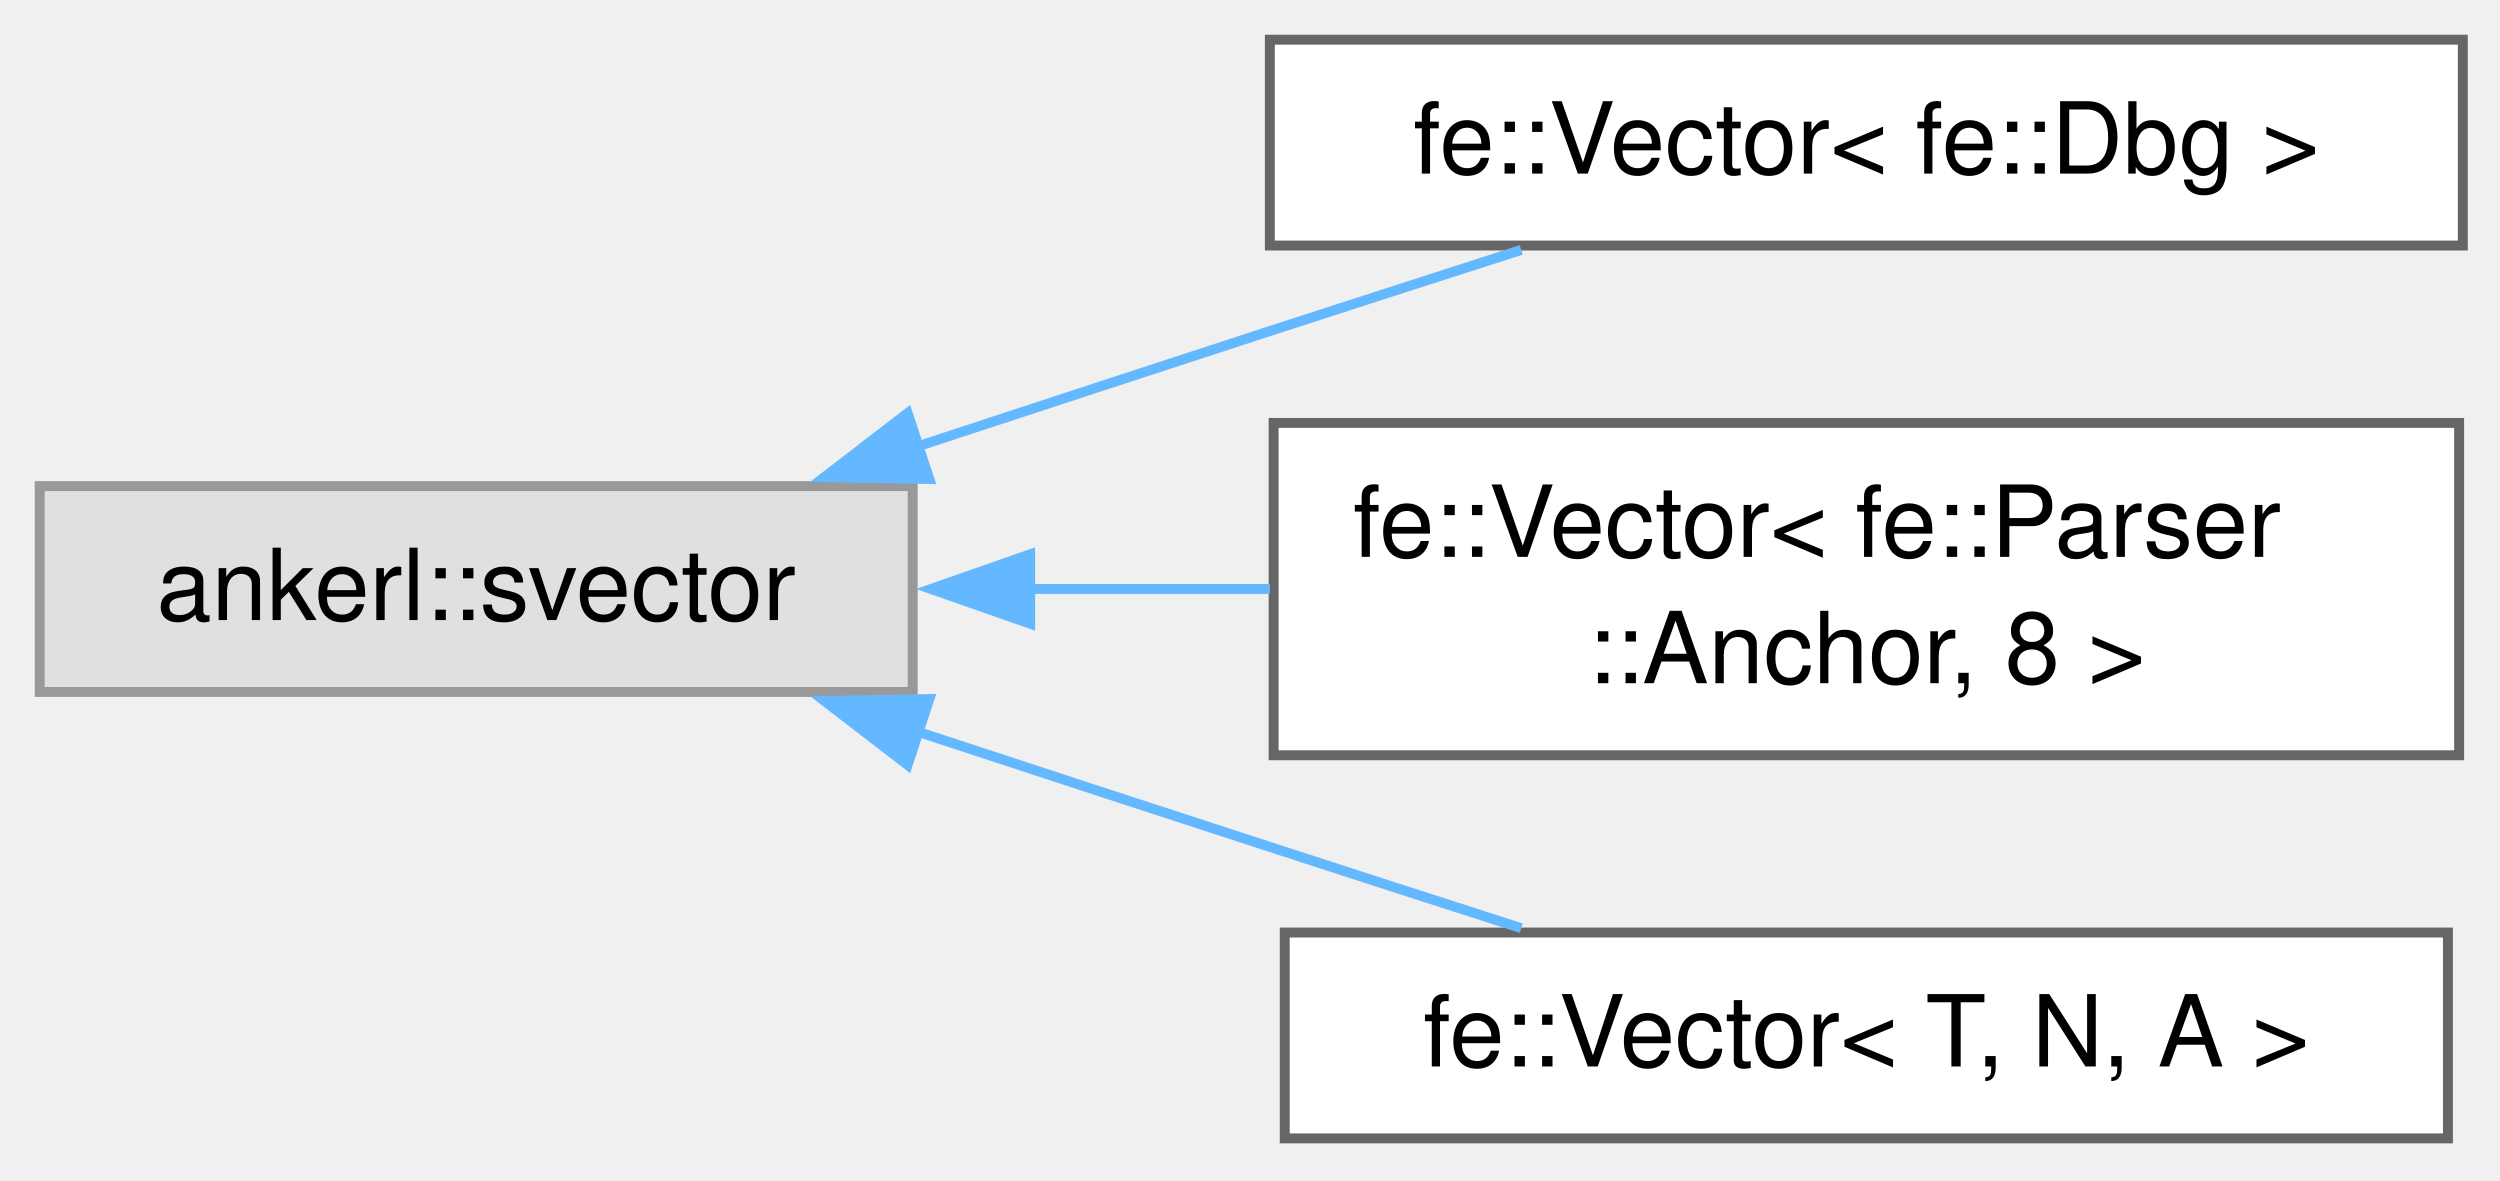
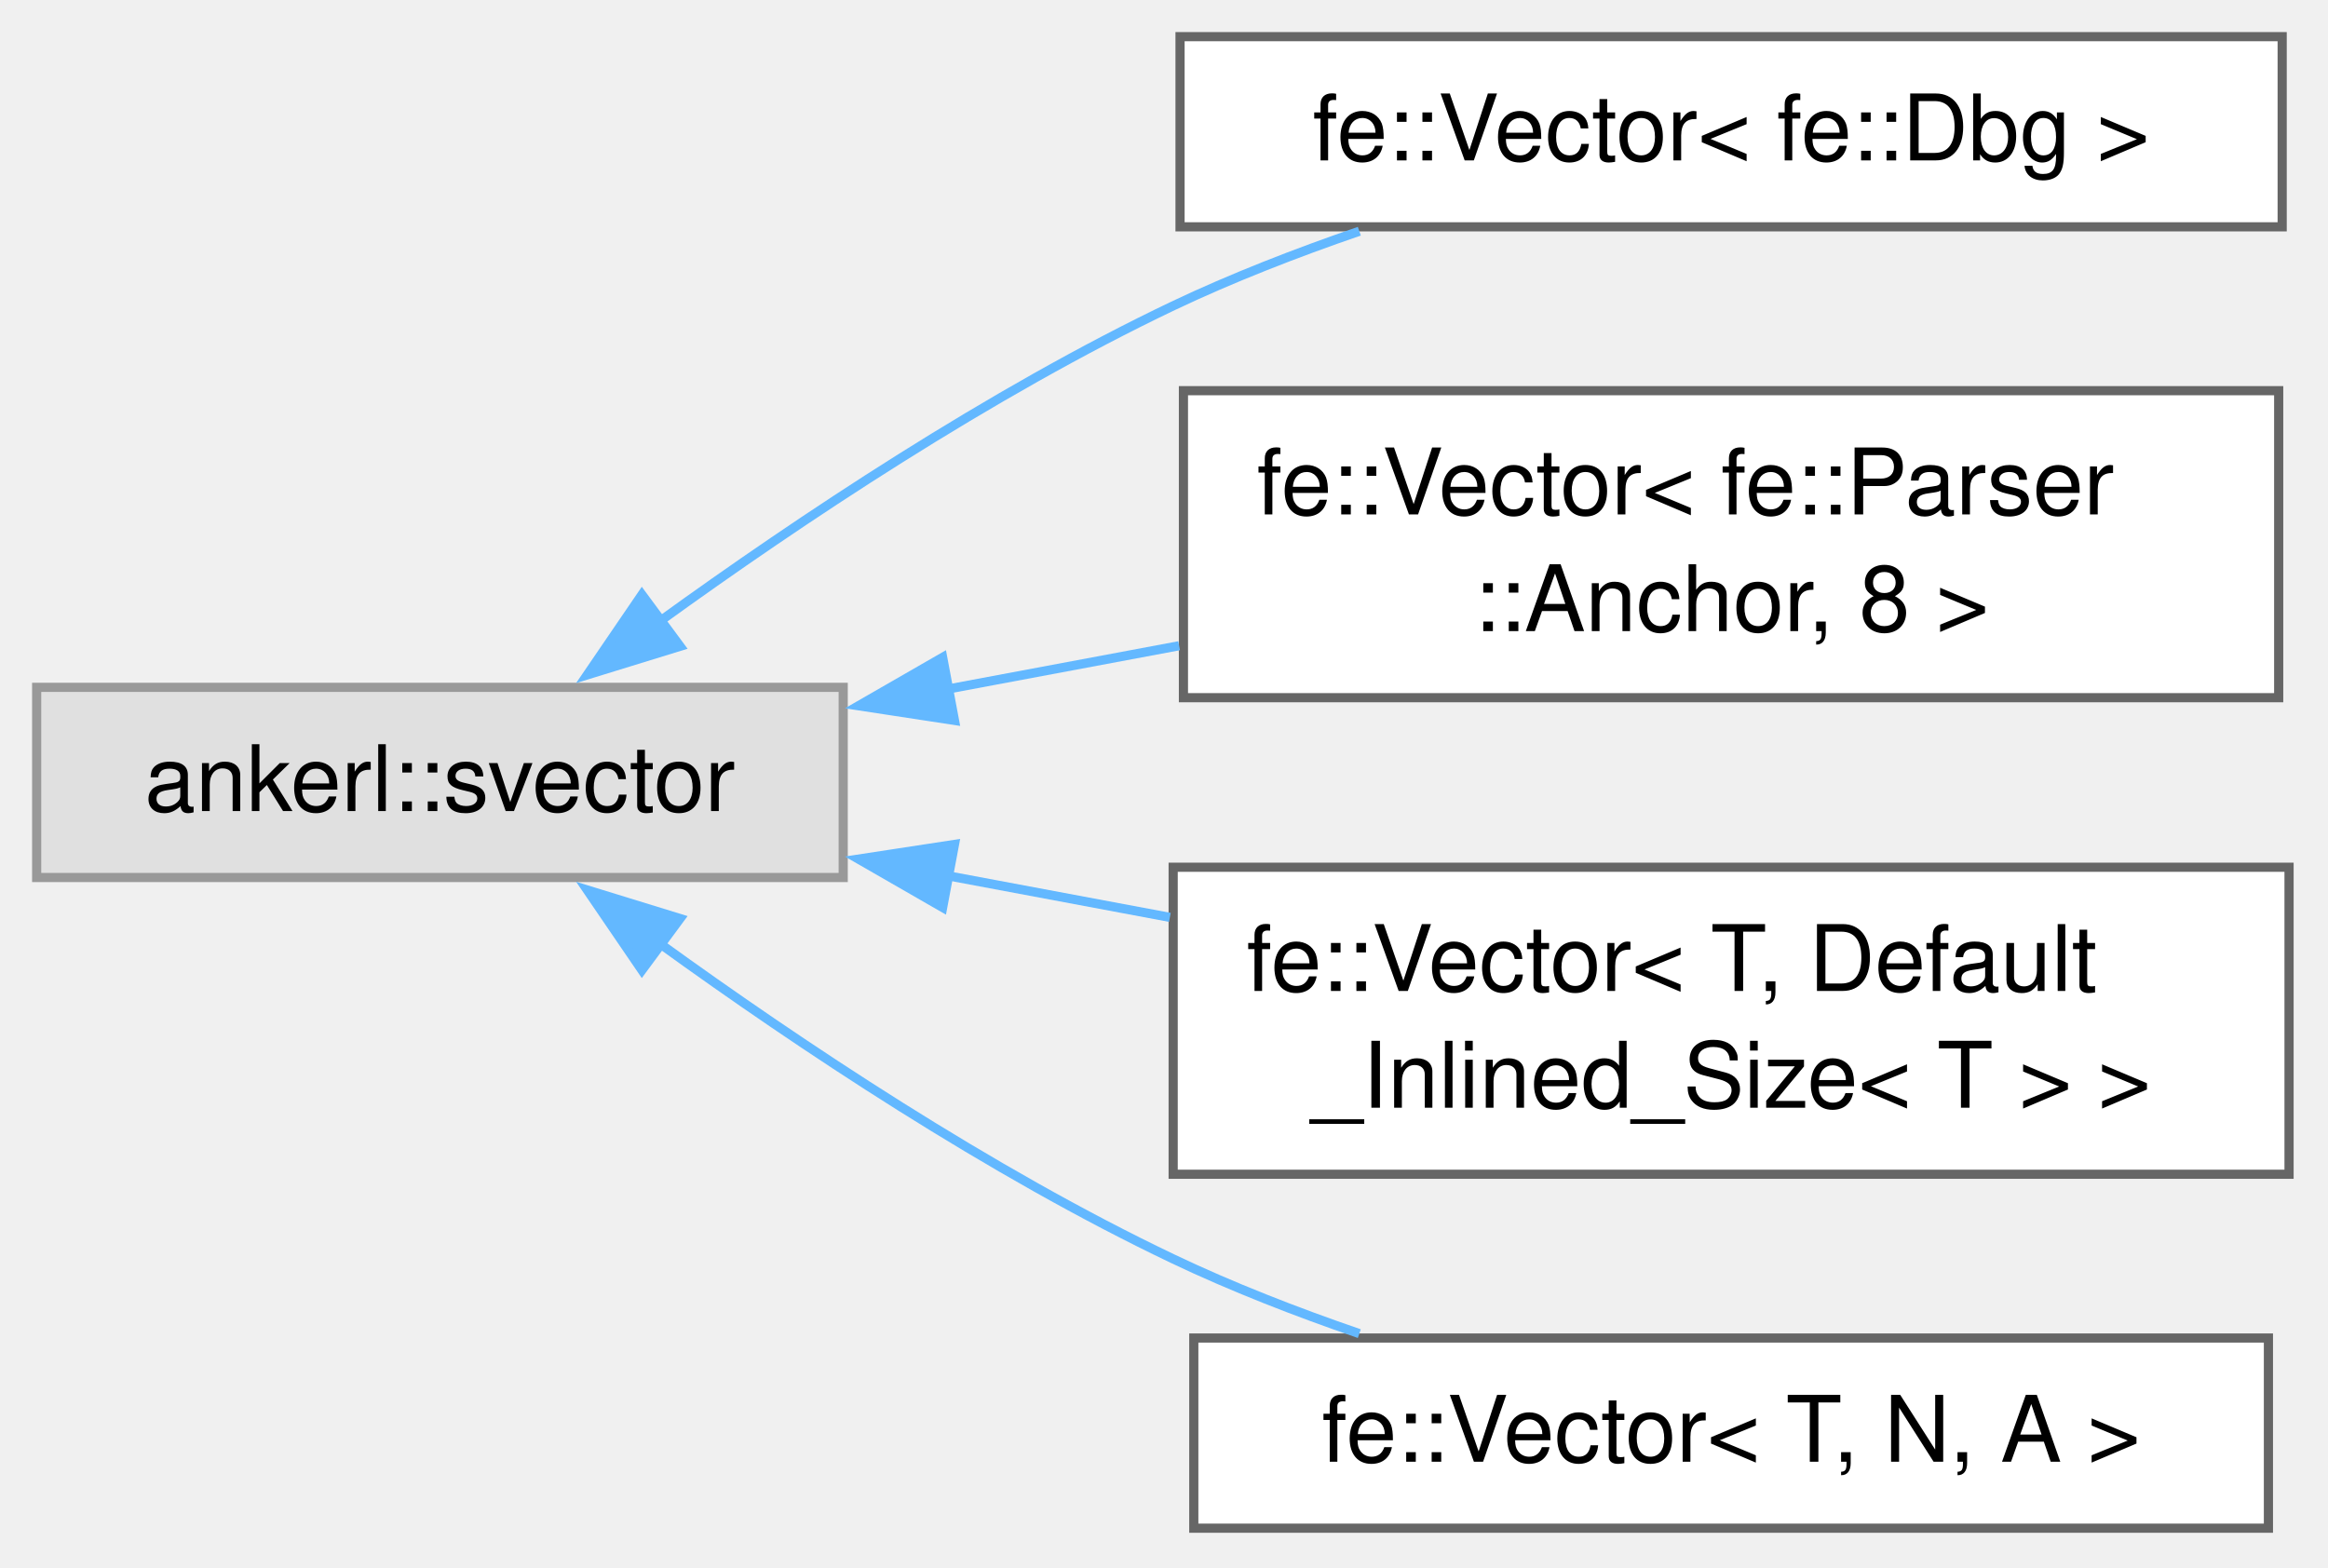
- <svg xmlns="http://www.w3.org/2000/svg" xmlns:xlink="http://www.w3.org/1999/xlink" width="252pt" height="119pt" viewBox="0.00 0.00 252.00 119.00">
-   <g id="graph0" class="graph" transform="scale(1 1) rotate(0) translate(4 114.75)">
+ <svg xmlns="http://www.w3.org/2000/svg" xmlns:xlink="http://www.w3.org/1999/xlink" width="254pt" height="171pt" viewBox="0.00 0.00 254.00 171.00">
+   <g id="graph0" class="graph" transform="scale(1 1) rotate(0) translate(4 166.75)">
    <g id="Node000000" class="node">
      <g id="a_Node000000">
        <a xlink:title=" ">
-           <polygon fill="#e0e0e0" stroke="#999999" points="88,-65.75 0,-65.75 0,-45 88,-45 88,-65.75" />
-           <text xml:space="preserve" text-anchor="middle" x="44" y="-52.25" font-family="Helvetica,sans-Serif" font-size="10.00">ankerl::svector</text>
+           <polygon fill="#e0e0e0" stroke="#999999" points="88,-91.75 0,-91.75 0,-71 88,-71 88,-91.75" />
+           <text xml:space="preserve" text-anchor="middle" x="44" y="-78.25" font-family="Helvetica,sans-Serif" font-size="10.00">ankerl::svector</text>
        </a>
      </g>
    </g>
    <g id="Node000001" class="node">
      <g id="a_Node000001">
        <a xlink:href="classfe_1_1Vector.html" target="_top" xlink:title=" ">
-           <polygon fill="white" stroke="#666666" points="244.25,-110.75 124,-110.75 124,-90 244.25,-90 244.25,-110.75" />
-           <text xml:space="preserve" text-anchor="middle" x="184.12" y="-97.25" font-family="Helvetica,sans-Serif" font-size="10.00">fe::Vector&lt; fe::Dbg &gt;</text>
+           <polygon fill="white" stroke="#666666" points="245,-162.75 124.75,-162.75 124.75,-142 245,-142 245,-162.75" />
+           <text xml:space="preserve" text-anchor="middle" x="184.88" y="-149.25" font-family="Helvetica,sans-Serif" font-size="10.00">fe::Vector&lt; fe::Dbg &gt;</text>
        </a>
      </g>
    </g>
    <g id="edge1_Node000000_Node000001" class="edge">
      <g id="a_edge1_Node000000_Node000001">
        <a xlink:title=" ">
-           <path fill="none" stroke="#63b8ff" d="M88.4,-69.72C99.96,-73.52 112.45,-77.62 124,-81.38 132.2,-84.04 141.05,-86.9 149.34,-89.56" />
-           <polygon fill="#63b8ff" stroke="#63b8ff" points="89.68,-66.46 79.09,-66.65 87.49,-73.11 89.68,-66.46" />
+           <path fill="none" stroke="#63b8ff" d="M68.01,-98.97C83.26,-110 104.06,-123.87 124,-133.38 130.4,-136.42 137.41,-139.15 144.31,-141.52" />
+           <polygon fill="#63b8ff" stroke="#63b8ff" points="70.2,-96.23 60.07,-93.11 66.04,-101.86 70.2,-96.23" />
        </a>
      </g>
    </g>
    <g id="Node000002" class="node">
      <g id="a_Node000002">
        <a xlink:href="classfe_1_1Vector.html" target="_top" xlink:title=" ">
-           <polygon fill="white" stroke="#666666" points="243.88,-72.12 124.38,-72.12 124.38,-38.62 243.88,-38.62 243.88,-72.12" />
-           <text xml:space="preserve" text-anchor="start" x="132.38" y="-58.62" font-family="Helvetica,sans-Serif" font-size="10.00">fe::Vector&lt; fe::Parser</text>
-           <text xml:space="preserve" text-anchor="middle" x="184.12" y="-45.88" font-family="Helvetica,sans-Serif" font-size="10.00">::Anchor, 8 &gt;</text>
+           <polygon fill="white" stroke="#666666" points="244.62,-124.12 125.12,-124.12 125.12,-90.62 244.62,-90.62 244.62,-124.12" />
+           <text xml:space="preserve" text-anchor="start" x="133.12" y="-110.62" font-family="Helvetica,sans-Serif" font-size="10.00">fe::Vector&lt; fe::Parser</text>
+           <text xml:space="preserve" text-anchor="middle" x="184.88" y="-97.88" font-family="Helvetica,sans-Serif" font-size="10.00">::Anchor, 8 &gt;</text>
        </a>
      </g>
    </g>
    <g id="edge2_Node000000_Node000002" class="edge">
      <g id="a_edge2_Node000000_Node000002">
        <a xlink:title=" ">
-           <path fill="none" stroke="#63b8ff" d="M99.76,-55.38C107.72,-55.38 115.96,-55.38 124.01,-55.38" />
-           <polygon fill="#63b8ff" stroke="#63b8ff" points="99.84,-51.88 89.84,-55.38 99.84,-58.88 99.84,-51.88" />
+           <path fill="none" stroke="#63b8ff" d="M99.29,-91.54C107.61,-93.1 116.23,-94.71 124.65,-96.29" />
+           <polygon fill="#63b8ff" stroke="#63b8ff" points="100.14,-88.14 89.67,-89.74 98.85,-95.02 100.14,-88.14" />
        </a>
      </g>
    </g>
    <g id="Node000003" class="node">
      <g id="a_Node000003">
-         <a xlink:href="classfe_1_1Vector.html" target="_top" xlink:title="This is a thin wrapper for ankerl::svector&lt;T, N, A&gt; which is a drop-in replacement for std::vector&lt;T,...">
-           <polygon fill="white" stroke="#666666" points="242.75,-20.75 125.5,-20.75 125.5,0 242.75,0 242.75,-20.75" />
-           <text xml:space="preserve" text-anchor="middle" x="184.12" y="-7.25" font-family="Helvetica,sans-Serif" font-size="10.00">fe::Vector&lt; T, N, A &gt;</text>
+         <a xlink:href="classfe_1_1Vector.html" target="_top" xlink:title=" ">
+           <polygon fill="white" stroke="#666666" points="245.75,-72.12 124,-72.12 124,-38.62 245.75,-38.62 245.75,-72.12" />
+           <text xml:space="preserve" text-anchor="start" x="132" y="-58.62" font-family="Helvetica,sans-Serif" font-size="10.00">fe::Vector&lt; T, Default</text>
+           <text xml:space="preserve" text-anchor="middle" x="184.88" y="-45.88" font-family="Helvetica,sans-Serif" font-size="10.00">_Inlined_Size&lt; T &gt; &gt;</text>
        </a>
      </g>
    </g>
    <g id="edge3_Node000000_Node000003" class="edge">
      <g id="a_edge3_Node000000_Node000003">
        <a xlink:title=" ">
-           <path fill="none" stroke="#63b8ff" d="M88.4,-41.03C99.96,-37.23 112.45,-33.13 124,-29.38 132.2,-26.71 141.05,-23.85 149.34,-21.19" />
-           <polygon fill="#63b8ff" stroke="#63b8ff" points="87.49,-37.64 79.09,-44.1 89.68,-44.29 87.49,-37.64" />
+           <path fill="none" stroke="#63b8ff" d="M99.25,-71.22C107.25,-69.72 115.53,-68.17 123.64,-66.65" />
+           <polygon fill="#63b8ff" stroke="#63b8ff" points="98.85,-67.73 89.67,-73.01 100.14,-74.61 98.85,-67.73" />
+         </a>
+       </g>
+     </g>
+     <g id="Node000004" class="node">
+       <g id="a_Node000004">
+         <a xlink:href="classfe_1_1Vector.html" target="_top" xlink:title="This is a thin wrapper for ankerl::svector&lt;T, N, A&gt; which is a drop-in replacement for std::vector&lt;T,...">
+           <polygon fill="white" stroke="#666666" points="243.5,-20.75 126.25,-20.75 126.25,0 243.5,0 243.5,-20.75" />
+           <text xml:space="preserve" text-anchor="middle" x="184.88" y="-7.25" font-family="Helvetica,sans-Serif" font-size="10.00">fe::Vector&lt; T, N, A &gt;</text>
+         </a>
+       </g>
+     </g>
+     <g id="edge4_Node000000_Node000004" class="edge">
+       <g id="a_edge4_Node000000_Node000004">
+         <a xlink:title=" ">
+           <path fill="none" stroke="#63b8ff" d="M68.01,-63.78C83.26,-52.75 104.06,-38.88 124,-29.38 130.4,-26.33 137.41,-23.6 144.31,-21.23" />
+           <polygon fill="#63b8ff" stroke="#63b8ff" points="66.04,-60.89 60.07,-69.64 70.2,-66.52 66.04,-60.89" />
        </a>
      </g>
    </g>
  </g>
</svg>
